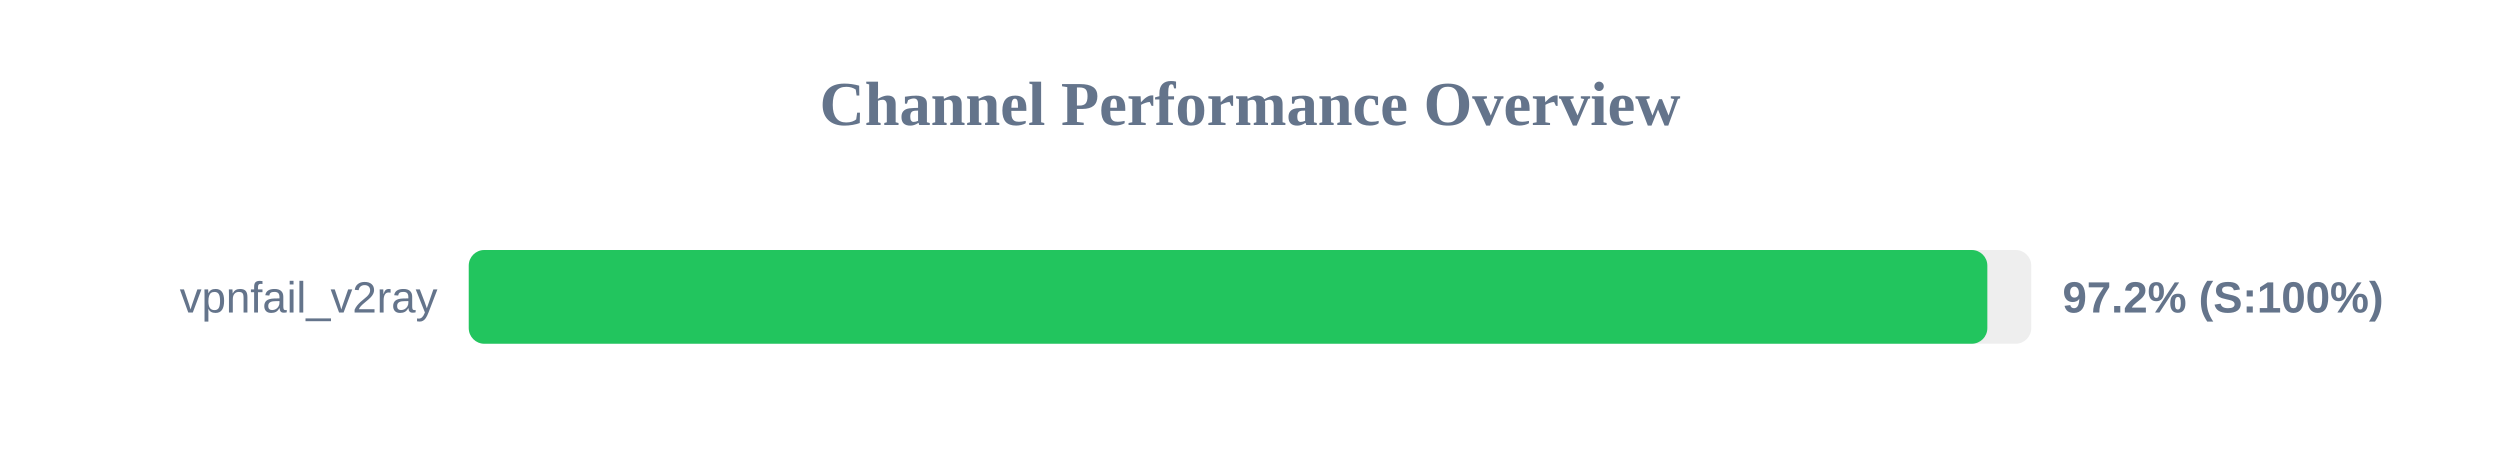
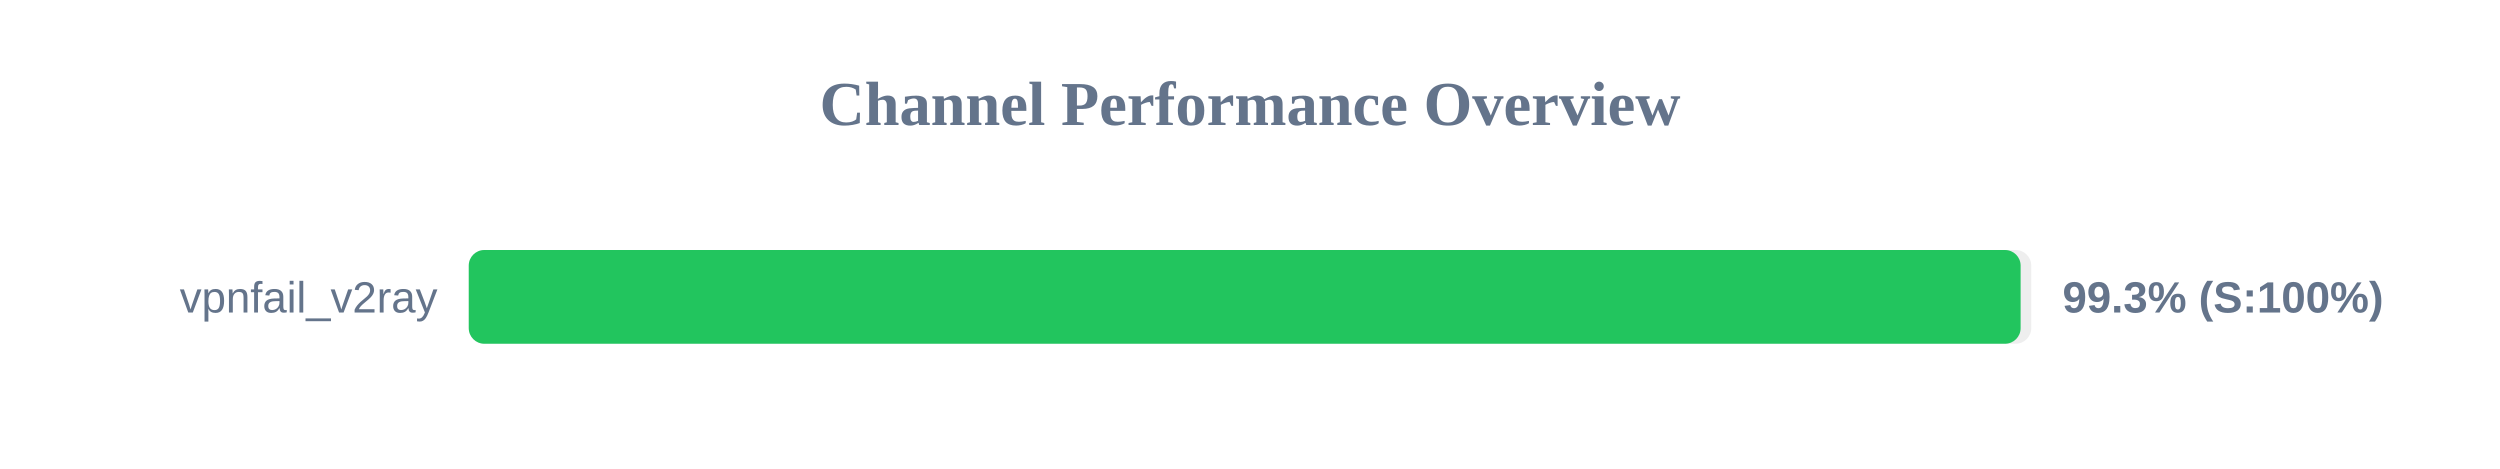
<svg xmlns="http://www.w3.org/2000/svg" width="800" height="150" version="1.1">
  <style>
        .row { font: 14px Arial; fill: #64748b; }
        .score { font: bold 14px Arial; fill: #64748b; }
    </style>
  <text x="400" y="40" text-anchor="middle" font-size="20px" font-weight="bold" fill="#64748b">Channel Performance Overview</text>
  <rect x="150" y="80" width="500" height="30" fill="#eee" rx="5" />
-   <rect x="150" y="80" width="485.95" height="30" fill="#22c55e" rx="5" />
+   <rect x="150" y="80" width="496.6" height="30" fill="#22c55e" rx="5" />
  <text x="140" y="100" text-anchor="end" class="row">vpnfail_v2ray</text>
-   <text x="660" y="100" text-anchor="start" class="score">97.2% (S:100%)</text>
+   <text x="660" y="100" text-anchor="start" class="score">99.3% (S:100%)</text>
</svg>
